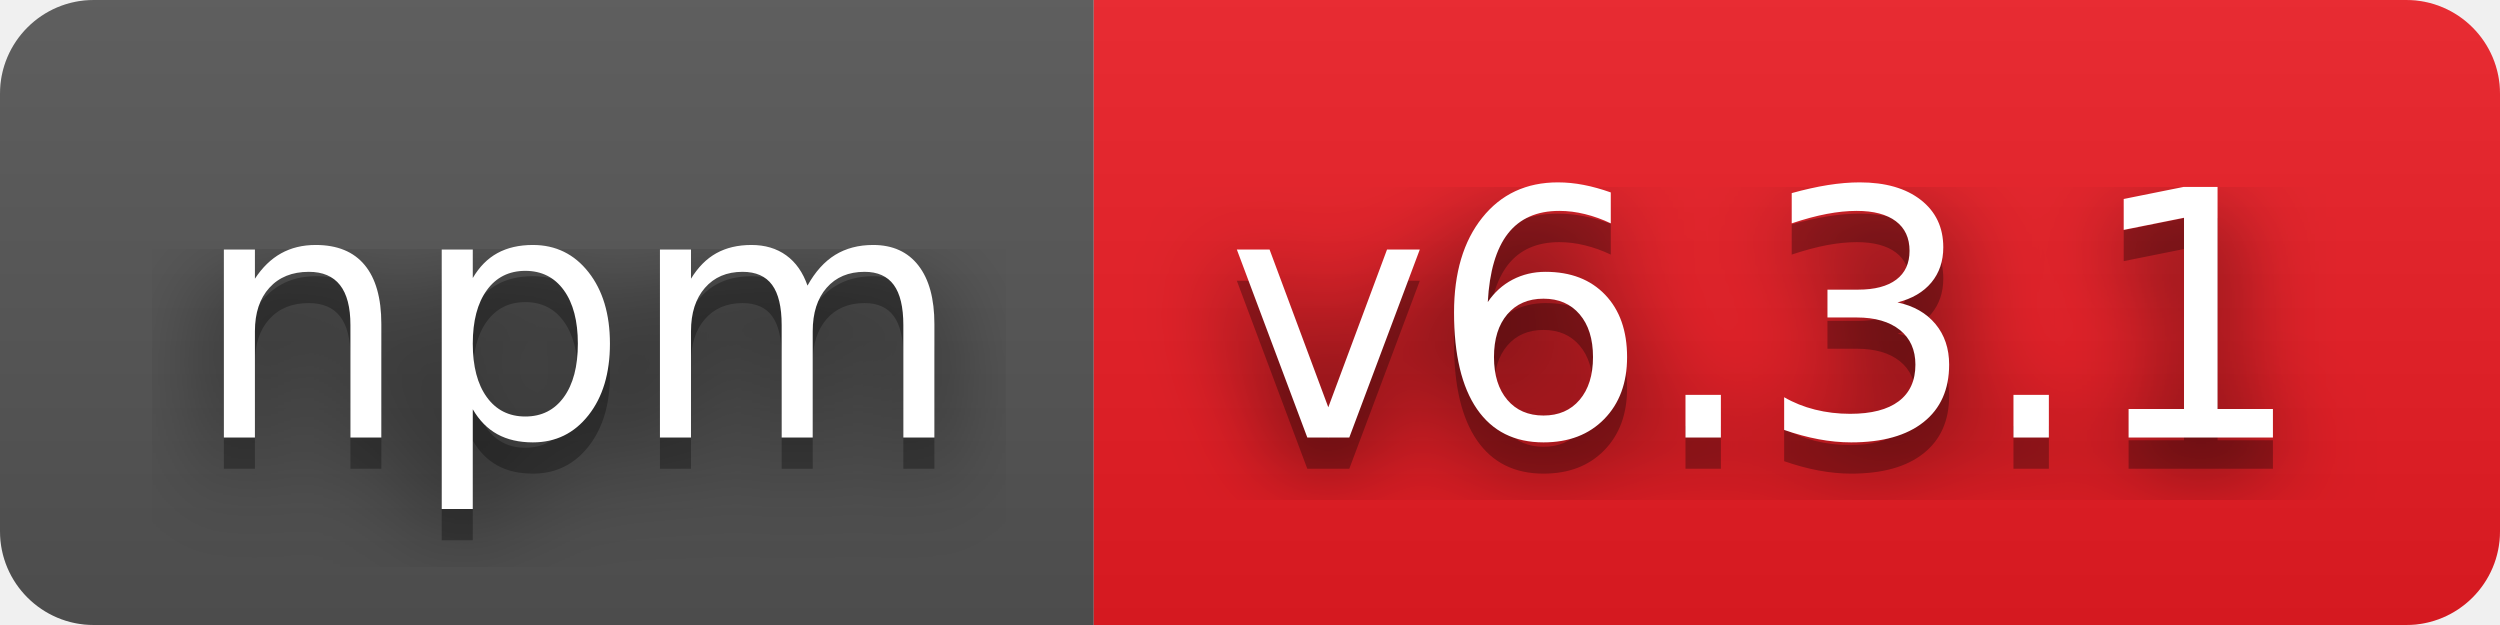
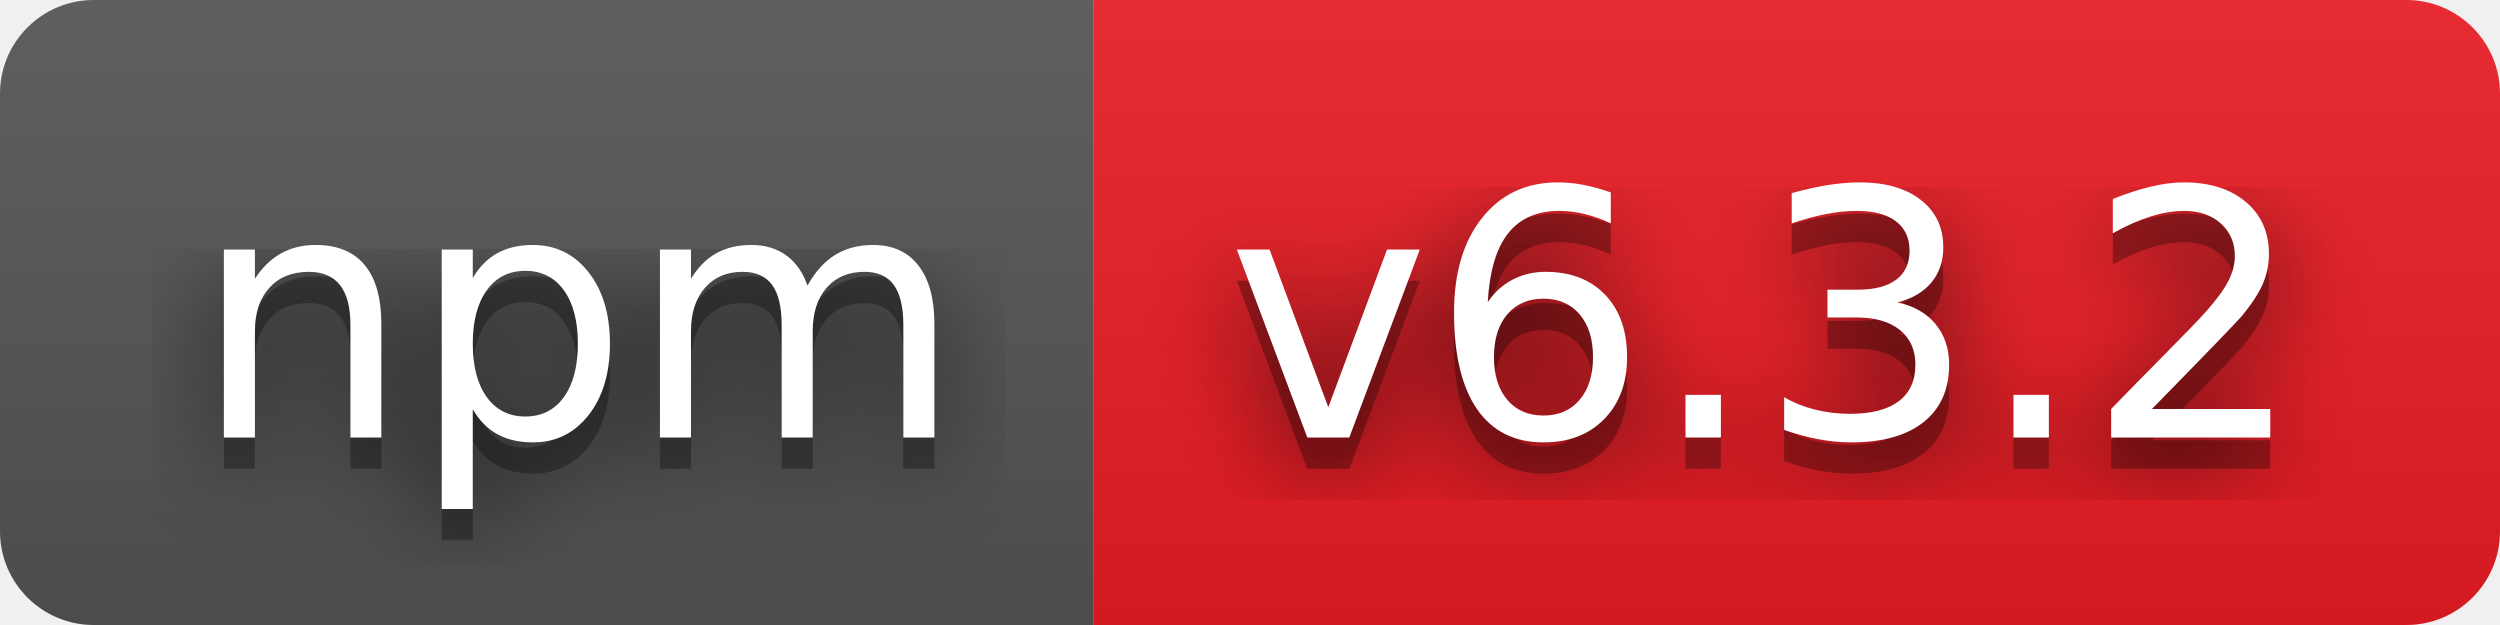
- <svg xmlns="http://www.w3.org/2000/svg" width="80" height="20" role="img" aria-label="npm: v6.3.1">
+ <svg xmlns="http://www.w3.org/2000/svg" width="80" height="20" role="img" aria-label="npm: v6.3.2">
  <filter id="blur">
    <feGaussianBlur stdDeviation="16" />
  </filter>
  <linearGradient id="s" x2="0" y2="100%">
    <stop offset="0" stop-color="#bbb" stop-opacity=".1" />
    <stop offset="1" stop-opacity=".1" />
  </linearGradient>
  <clipPath id="r">
    <rect width="80" height="20" rx="3" />
  </clipPath>
  <g clip-path="url(#r)">
    <rect width="35" height="20" fill="#555" />
    <rect x="35" width="45" height="20" fill="#ed1c24" />
    <rect width="80" height="20" fill="url(#s)" />
  </g>
  <g fill="#fff" text-anchor="middle" font-family="Verdana,Geneva,DejaVu Sans,sans-serif" text-rendering="geometricPrecision" font-size="110">
    <g transform="scale(.1)">
      <g aria-hidden="true" fill="#010101">
        <text x="185" y="150" fill-opacity=".8" filter="url(#blur)" textLength="250">npm</text>
        <text x="185" y="150" fill-opacity=".3" textLength="250">npm</text>
      </g>
      <text x="185" y="140" textLength="250">npm</text>
    </g>
    <g transform="scale(.1)">
      <g aria-hidden="true" fill="#010101">
-         <text x="565" y="150" fill-opacity=".8" filter="url(#blur)" textLength="350">v6.3.1</text>
-         <text x="565" y="150" fill-opacity=".3" textLength="350">v6.3.1</text>
+         <text x="565" y="150" fill-opacity=".8" filter="url(#blur)" textLength="350">v6.3.2</text>
+         <text x="565" y="150" fill-opacity=".3" textLength="350">v6.3.2</text>
      </g>
-       <text x="565" y="140" textLength="350">v6.3.1</text>
+       <text x="565" y="140" textLength="350">v6.3.2</text>
    </g>
  </g>
</svg>
